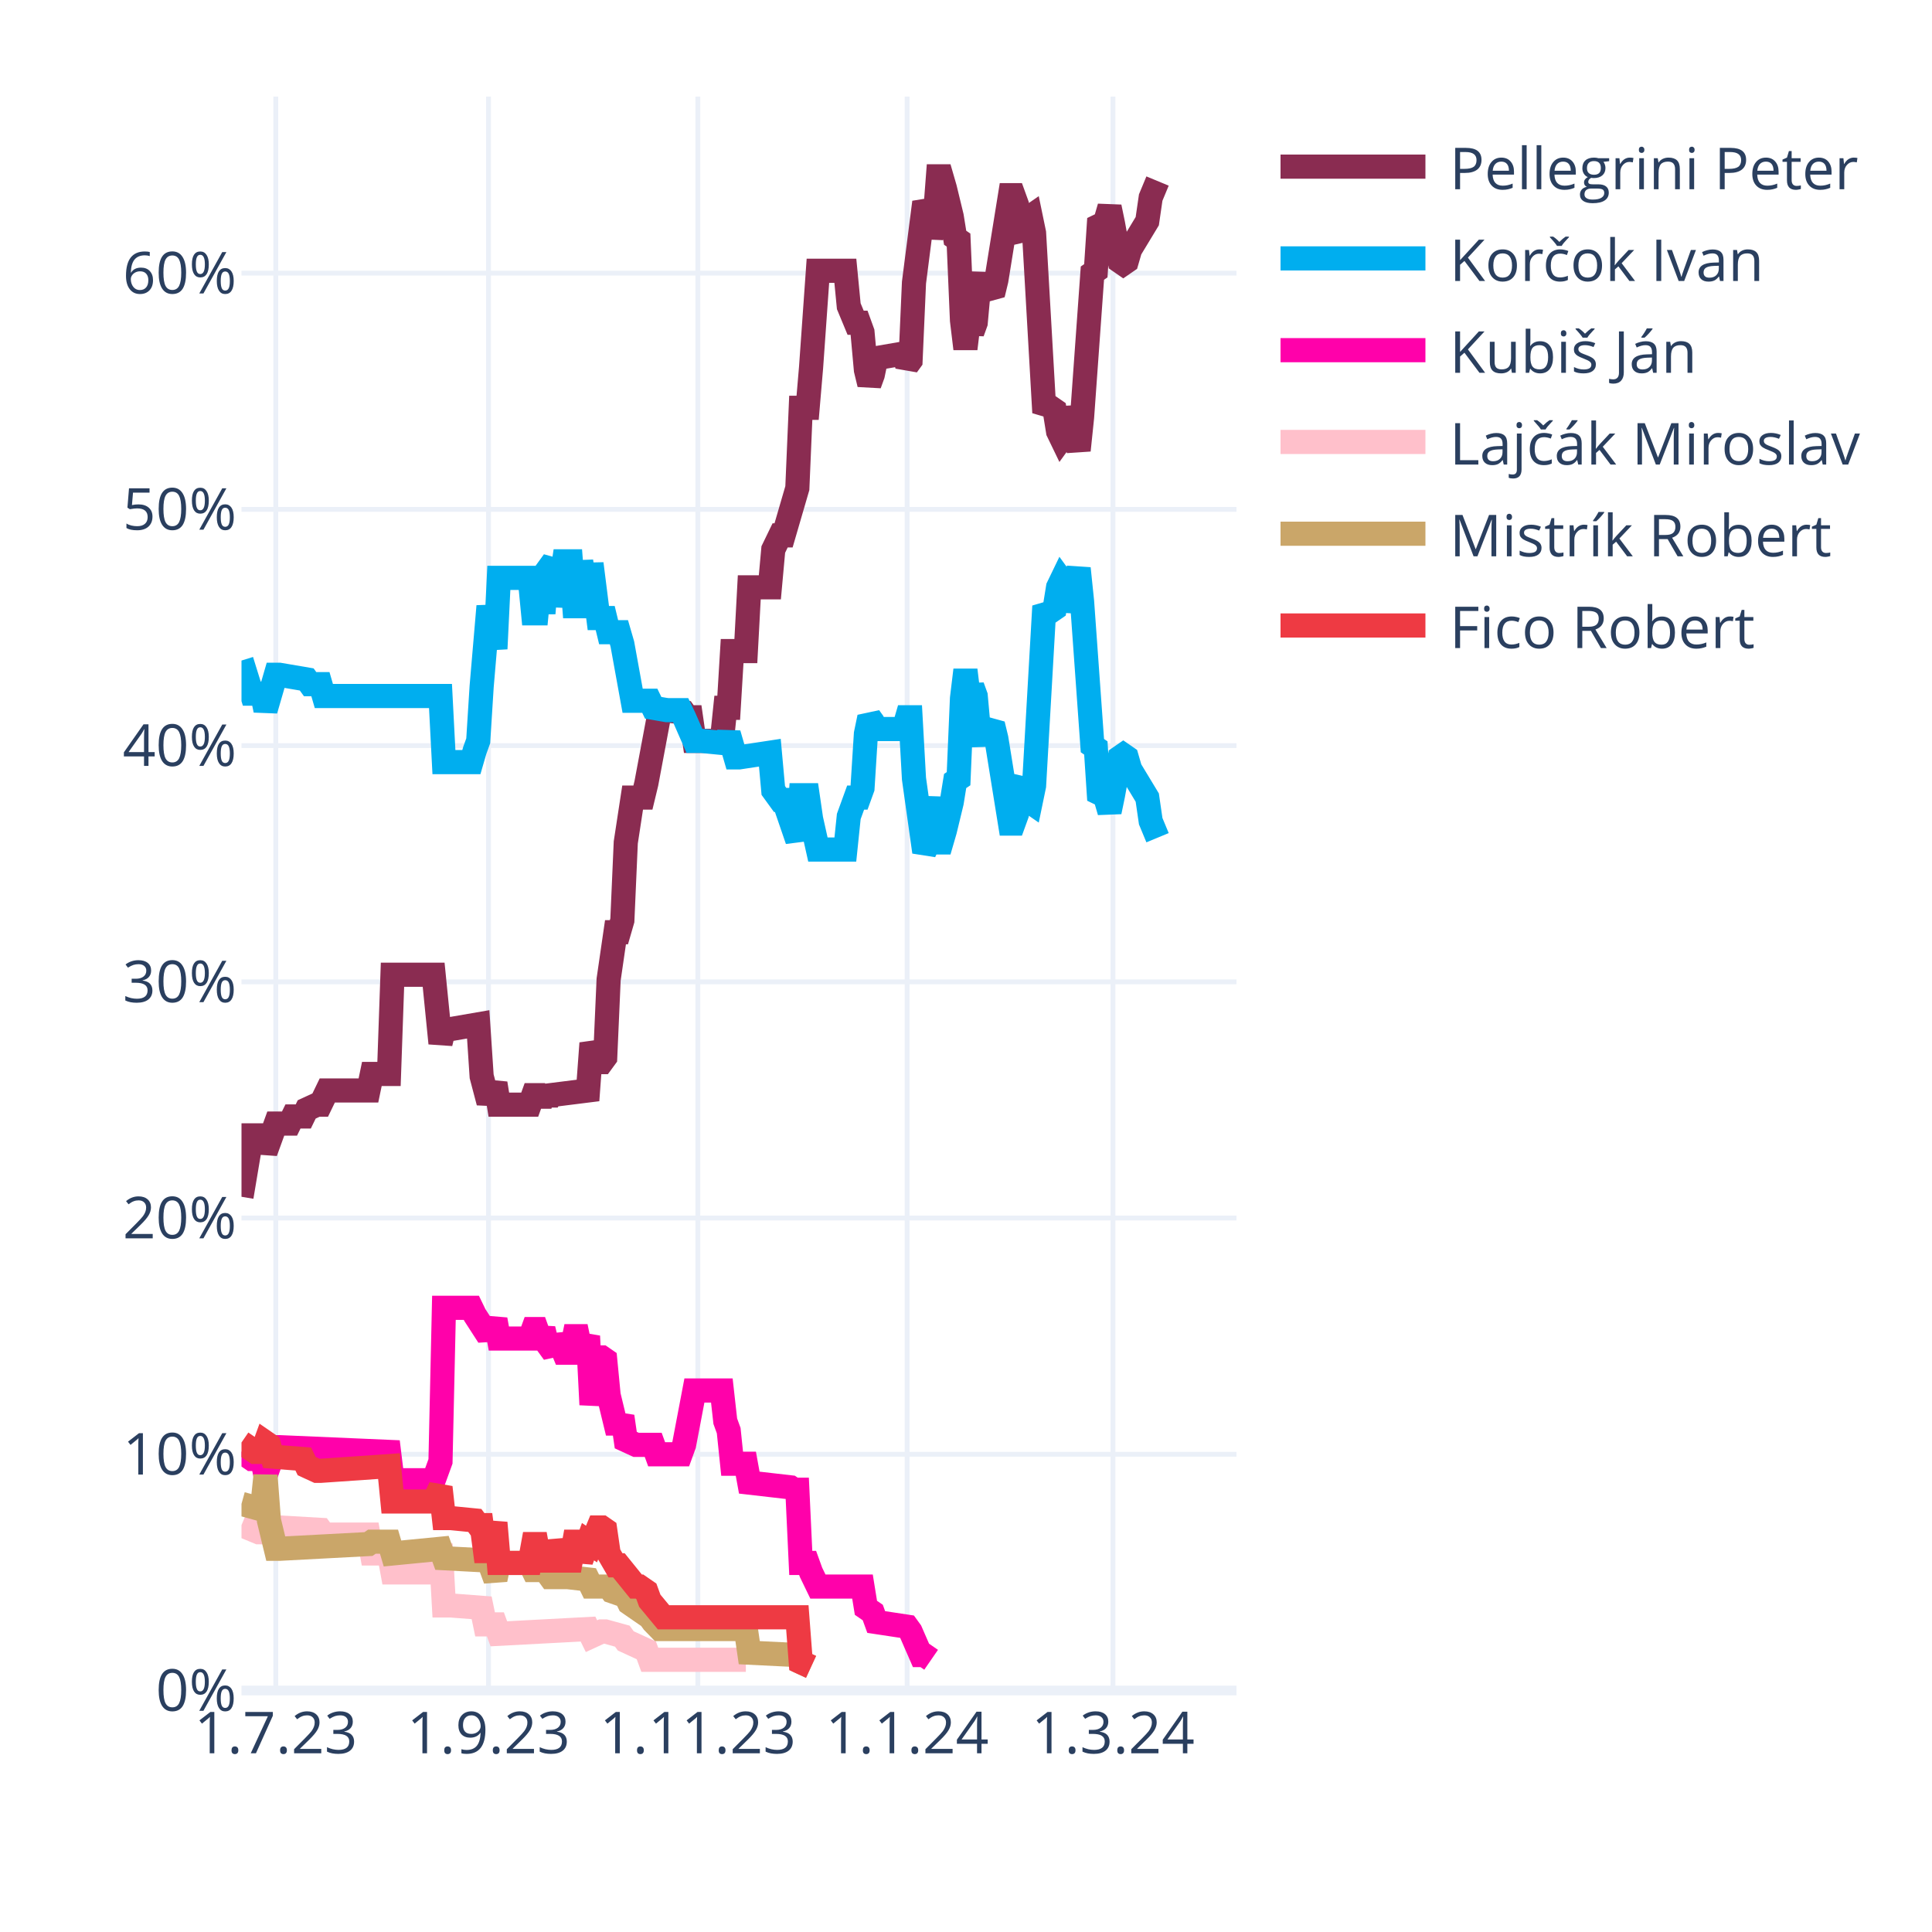
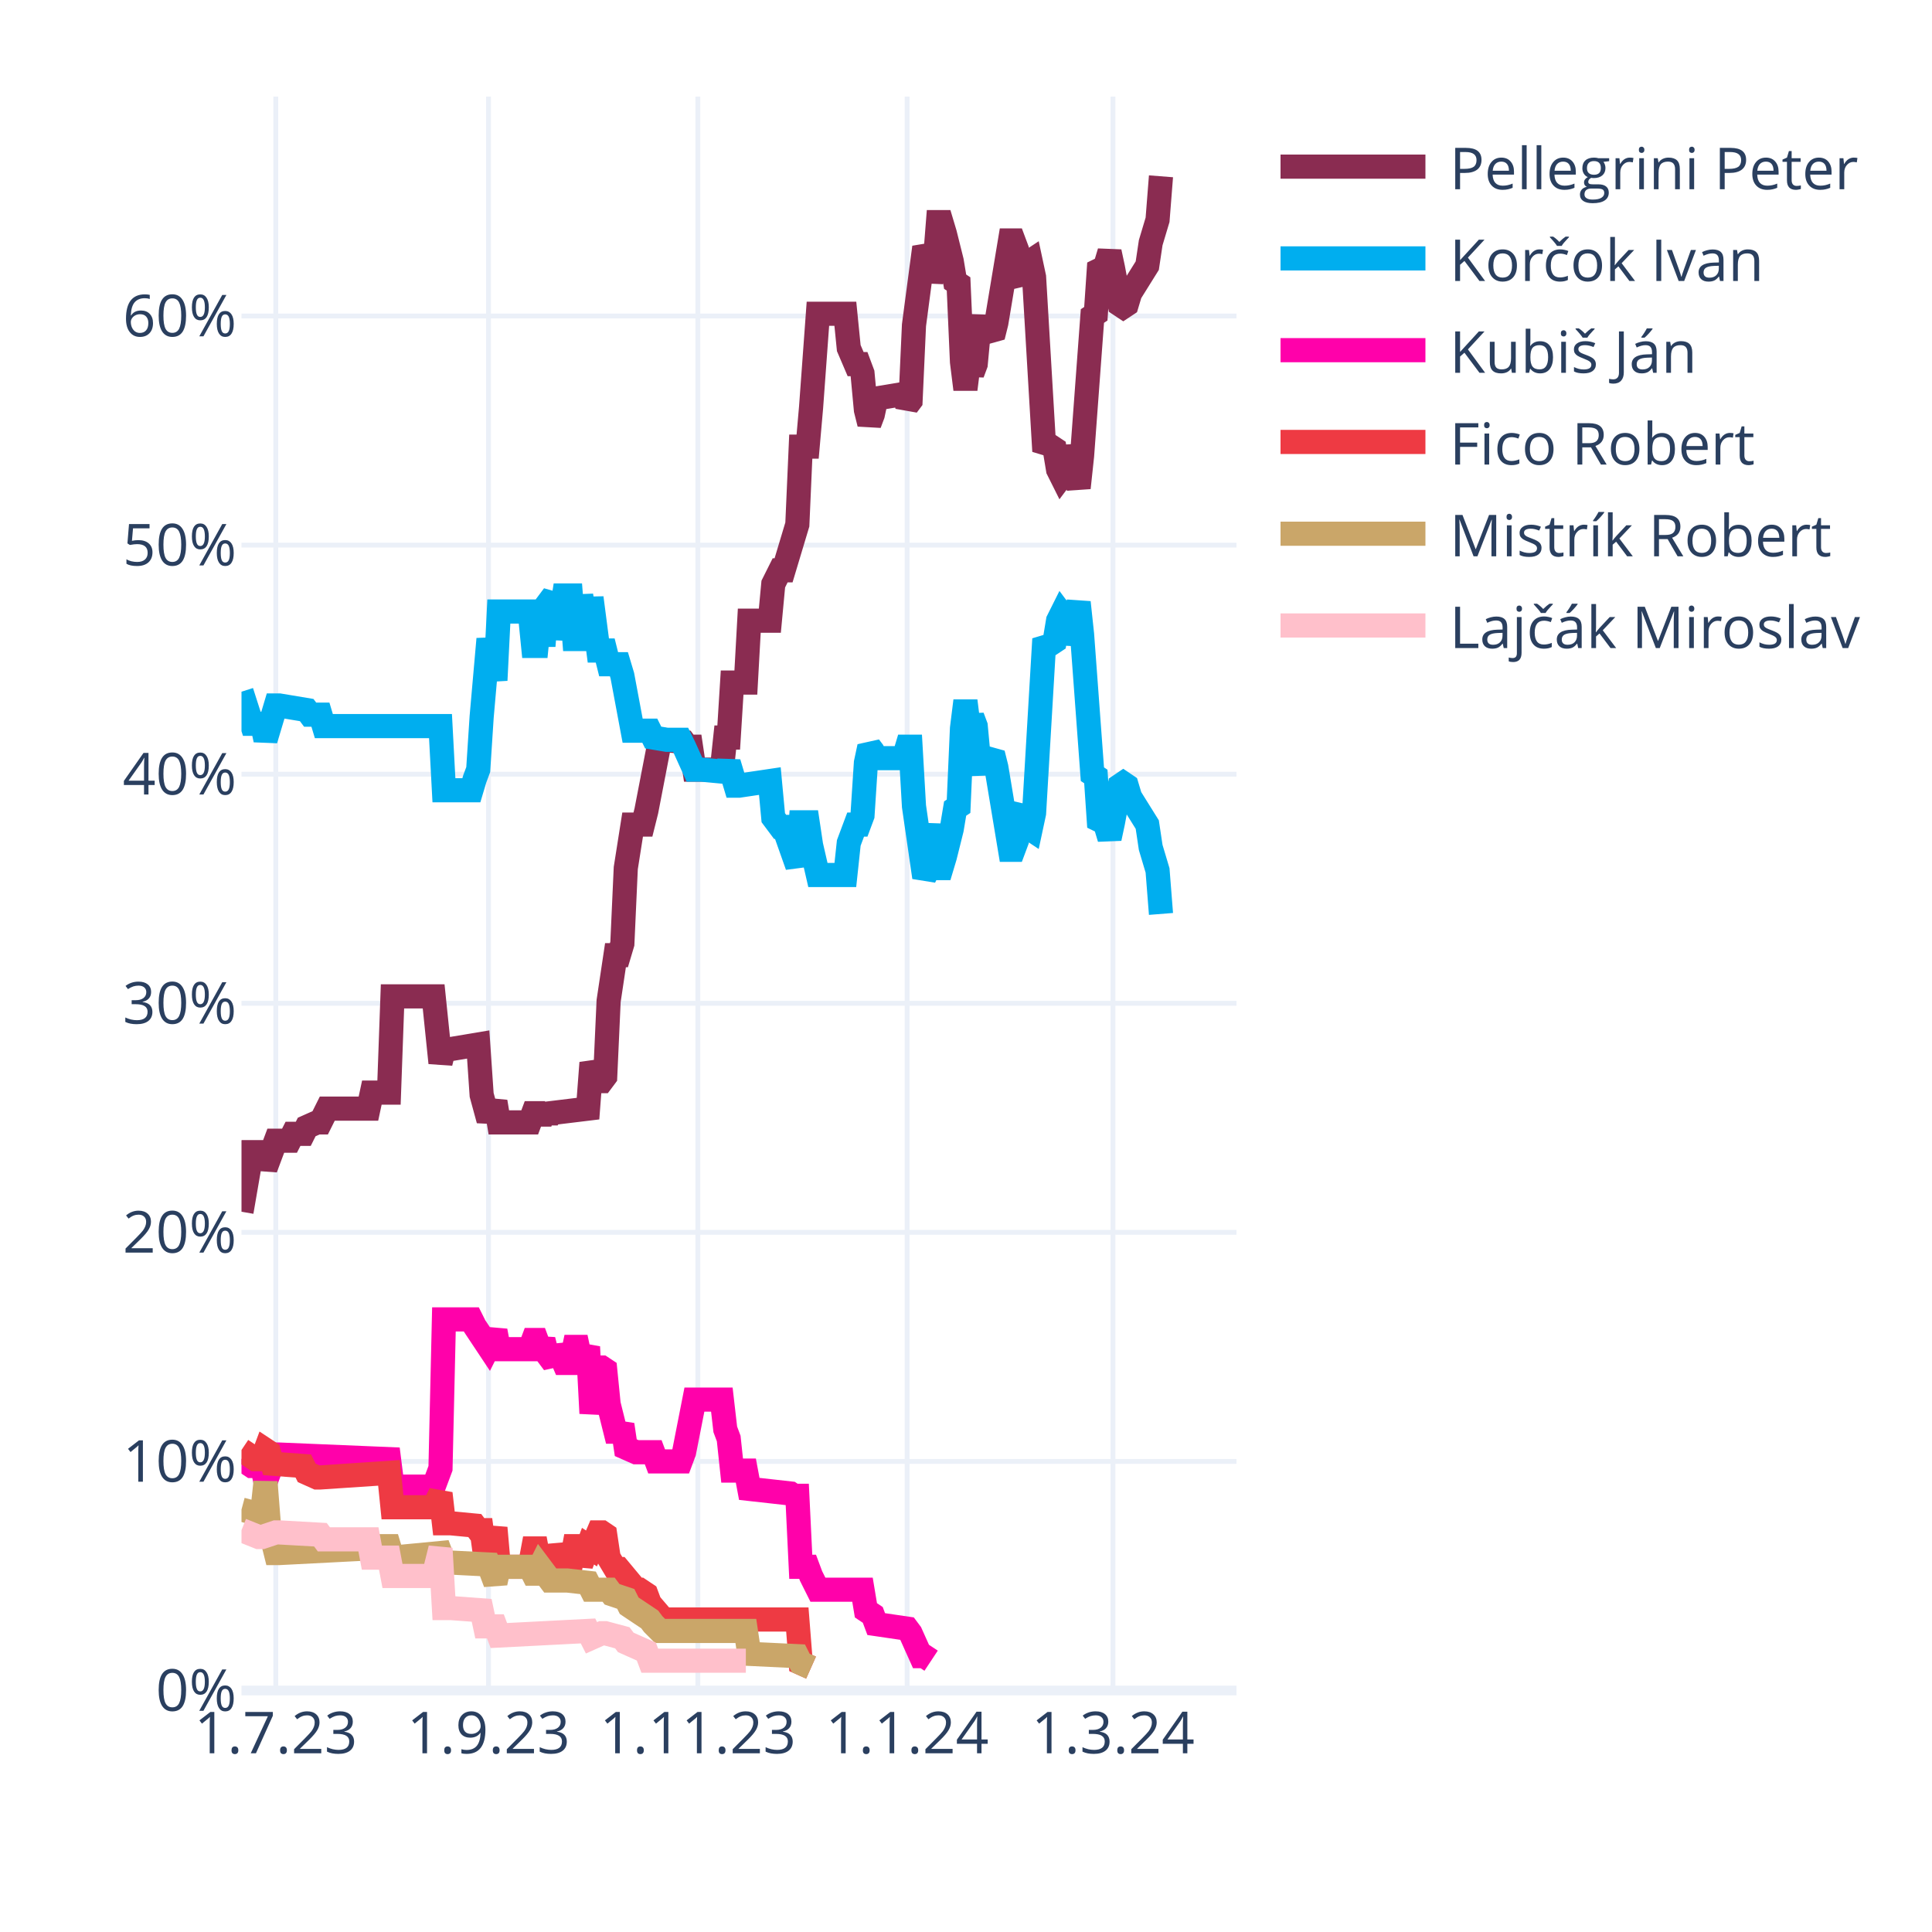
<svg xmlns="http://www.w3.org/2000/svg" class="main-svg" width="400" height="400" style="" viewBox="0 0 400 400">
  <rect x="0" y="0" width="400" height="400" style="fill: rgb(255, 255, 255); fill-opacity: 1;" />
-   <defs id="defs-6bf6c2">
+   <defs id="defs-90d862">
    <g class="clips">
-       <clipPath id="clip6bf6c2xyplot" class="plotclip">
+       <clipPath id="clip90d862xyplot" class="plotclip">
        <rect width="206" height="330" />
      </clipPath>
-       <clipPath class="axesclip" id="clip6bf6c2x">
+       <clipPath class="axesclip" id="clip90d862x">
        <rect x="50" y="0" width="206" height="400" />
      </clipPath>
-       <clipPath class="axesclip" id="clip6bf6c2y">
+       <clipPath class="axesclip" id="clip90d862y">
        <rect x="0" y="20" width="400" height="330" />
      </clipPath>
-       <clipPath class="axesclip" id="clip6bf6c2xy">
+       <clipPath class="axesclip" id="clip90d862xy">
        <rect x="50" y="20" width="206" height="330" />
      </clipPath>
    </g>
    <g class="gradients" />
    <g class="patterns" />
  </defs>
  <g class="bglayer" />
  <g class="layer-below">
    <g class="imagelayer" />
    <g class="shapelayer" />
  </g>
  <g class="cartesianlayer">
    <g class="subplot xy">
      <g class="layer-subplot">
        <g class="shapelayer" />
        <g class="imagelayer" />
      </g>
      <g class="minor-gridlayer">
        <g class="x" />
        <g class="y" />
      </g>
      <g class="gridlayer">
        <g class="x">
          <path class="xgrid crisp" transform="translate(57.1,0)" d="M0,20v330" style="stroke: rgb(235, 240, 248); stroke-opacity: 1; stroke-width: 1px;" />
          <path class="xgrid crisp" transform="translate(101.14,0)" d="M0,20v330" style="stroke: rgb(235, 240, 248); stroke-opacity: 1; stroke-width: 1px;" />
          <path class="xgrid crisp" transform="translate(144.48,0)" d="M0,20v330" style="stroke: rgb(235, 240, 248); stroke-opacity: 1; stroke-width: 1px;" />
          <path class="xgrid crisp" transform="translate(187.81,0)" d="M0,20v330" style="stroke: rgb(235, 240, 248); stroke-opacity: 1; stroke-width: 1px;" />
          <path class="xgrid crisp" transform="translate(230.43,0)" d="M0,20v330" style="stroke: rgb(235, 240, 248); stroke-opacity: 1; stroke-width: 1px;" />
        </g>
        <g class="y">
-           <path class="ygrid crisp" transform="translate(0,301.09)" d="M50,0h206" style="stroke: rgb(235, 240, 248); stroke-opacity: 1; stroke-width: 1px;" />
-           <path class="ygrid crisp" transform="translate(0,252.18)" d="M50,0h206" style="stroke: rgb(235, 240, 248); stroke-opacity: 1; stroke-width: 1px;" />
-           <path class="ygrid crisp" transform="translate(0,203.28)" d="M50,0h206" style="stroke: rgb(235, 240, 248); stroke-opacity: 1; stroke-width: 1px;" />
-           <path class="ygrid crisp" transform="translate(0,154.37)" d="M50,0h206" style="stroke: rgb(235, 240, 248); stroke-opacity: 1; stroke-width: 1px;" />
-           <path class="ygrid crisp" transform="translate(0,105.46)" d="M50,0h206" style="stroke: rgb(235, 240, 248); stroke-opacity: 1; stroke-width: 1px;" />
-           <path class="ygrid crisp" transform="translate(0,56.55)" d="M50,0h206" style="stroke: rgb(235, 240, 248); stroke-opacity: 1; stroke-width: 1px;" />
+           <path class="ygrid crisp" transform="translate(0,302.57)" d="M50,0h206" style="stroke: rgb(235, 240, 248); stroke-opacity: 1; stroke-width: 1px;" />
+           <path class="ygrid crisp" transform="translate(0,255.14)" d="M50,0h206" style="stroke: rgb(235, 240, 248); stroke-opacity: 1; stroke-width: 1px;" />
+           <path class="ygrid crisp" transform="translate(0,207.72)" d="M50,0h206" style="stroke: rgb(235, 240, 248); stroke-opacity: 1; stroke-width: 1px;" />
+           <path class="ygrid crisp" transform="translate(0,160.29)" d="M50,0h206" style="stroke: rgb(235, 240, 248); stroke-opacity: 1; stroke-width: 1px;" />
+           <path class="ygrid crisp" transform="translate(0,112.86)" d="M50,0h206" style="stroke: rgb(235, 240, 248); stroke-opacity: 1; stroke-width: 1px;" />
+           <path class="ygrid crisp" transform="translate(0,65.43)" d="M50,0h206" style="stroke: rgb(235, 240, 248); stroke-opacity: 1; stroke-width: 1px;" />
        </g>
      </g>
      <g class="zerolinelayer">
        <path class="yzl zl crisp" transform="translate(0,350)" d="M50,0h206" style="stroke: rgb(235, 240, 248); stroke-opacity: 1; stroke-width: 2px;" />
      </g>
      <path class="xlines-below" />
      <path class="ylines-below" />
      <g class="overlines-below" />
      <g class="xaxislayer-below" />
      <g class="yaxislayer-below" />
      <g class="overaxes-below" />
-       <g class="plot" transform="translate(50,20)" clip-path="url(#clip6bf6c2xyplot)">
+       <g class="plot" transform="translate(50,20)" clip-path="url(#clip90d862xyplot)">
        <g class="scatterlayer mlayer">
-           <g class="trace scatter trace40ef76" style="stroke-miterlimit: 2; opacity: 1;">
-             <g class="fills" />
-             <g class="errorbars" />
-             <g class="lines">
-               <path class="js-line" d="M0,227.78L2.13,215.07L2.84,215.07L4.26,215.07L4.97,218.49L7.1,212.62L7.81,212.62L9.94,212.62L10.66,211.15L12.79,211.15L13.5,209.69L15.63,208.71L16.34,208.71L17.76,205.77L18.47,205.77L26.28,205.77L26.99,202.35L30.54,202.35L31.26,181.81L39.78,181.81L41.2,195.99L41.91,193.06L43.33,193.06L49.01,192.08L49.72,202.84L51.14,208.22L51.86,206.26L52.57,204.31L53.28,208.71L59.67,208.71L60.38,206.75L61.09,206.75L61.8,208.71L62.51,206.75L63.22,208.22L63.93,206.75L71.74,205.77L72.46,195.99L73.88,199.9L74.59,199.9L75.3,198.93L76.01,182.79L77.43,173.01L78.14,173.01L78.85,170.56L79.56,154.42L80.98,145.13L81.69,145.13L83.11,145.13L83.82,142.19L86.66,127.03L87.37,127.03L91.63,127.52L92.34,128.5L93.06,128.5L93.77,133.39L99.45,133.39L100.16,126.54L100.87,126.54L101.58,114.8L104.42,114.8L105.13,101.6L109.39,101.6L110.1,93.77L111.52,90.84L112.23,90.84L115.08,81.06L115.79,64.43L117.21,64.43L117.92,56.12L119.34,36.06L120.05,36.06L125.02,36.06L125.73,43.4L127.15,46.82L127.86,46.82L128.57,48.78L129.28,56.6L129.99,59.54L130.7,57.58L131.41,54.16L137.1,53.18L137.81,55.63L138.52,54.65L139.23,38.51L141.36,21.88L142.07,23.35L142.78,29.22L143.49,25.79L144.2,16.5L144.91,16.5L145.62,18.95L147.04,24.81L147.75,29.22L148.46,29.71L149.17,46.33L149.88,52.2L150.59,46.33L151.3,48.78L152.01,46.82L152.72,39L153.43,37.04L154.14,39.49L155.57,40.95L156.28,38.02L159.12,20.41L159.83,20.41L160.54,22.37L161.25,28.24L161.96,29.22L162.67,25.3L163.38,24.81L164.09,28.24L166.22,65.41L166.93,64.43L167.64,64.43L168.35,64.92L169.06,69.32L169.77,70.79L170.48,69.81L171.19,64.43L173.32,73.23L174.03,66.39L176.17,36.55L176.88,36.06L177.59,25.3L178.3,25.79L179.01,25.3L179.72,22.86L180.43,26.28L181.85,34.11L182.56,34.6L183.27,34.11L183.98,31.66L187.53,25.79L188.24,20.9L189.66,17.48" style="vector-effect: none; fill: none; stroke: rgb(138, 44, 81); stroke-opacity: 1; stroke-width: 5px; opacity: 1;" />
-             </g>
-             <g class="points" />
-             <g class="text" />
-           </g>
-           <g class="trace scatter trace81dd95" style="stroke-miterlimit: 2; opacity: 1;">
-             <g class="fills" />
-             <g class="errorbars" />
-             <g class="lines">
-               <path class="js-line" d="M0,116.76L2.13,123.61L2.84,123.61L4.26,123.61L4.97,127.03L7.1,119.7L7.81,119.7L13.5,120.67L14.21,121.65L16.34,121.65L17.05,124.1L41.2,124.1L41.91,137.79L47.59,137.79L48.3,135.35L49.01,133.39L49.72,122.14L51.14,105.51L51.86,109.91L52.57,114.32L53.28,99.64L59.67,99.64L60.38,106.98L61.09,106.98L61.8,99.64L62.51,106.98L63.22,98.18L64.64,96.22L65.35,105.51L66.77,96.22L67.48,96.22L68.19,96.22L68.9,105.51L69.61,105.51L70.32,96.22L71.74,105.51L72.46,96.71L73.88,107.96L74.59,107.96L75.3,107.96L76.01,110.89L78.14,110.89L78.85,113.34L80.98,125.08L81.69,125.08L84.53,125.08L85.24,126.54L88.08,127.03L88.79,127.03L90.92,127.03L91.63,128.5L93.77,133.39L95.19,133.39L100.16,133.88L100.87,131.92L102.29,136.81L103,136.81L109.39,135.84L110.1,143.66L111.52,145.62L112.23,145.62L115.08,153.93L115.79,144.64L117.21,144.64L117.92,149.53L119.34,155.89L120.05,155.89L125.02,155.89L125.73,149.04L127.15,145.13L127.86,145.13L128.57,143.17L129.28,131.92L129.99,128.5L130.7,129.48L131.41,130.94L137.1,130.94L137.81,128.5L138.52,128.5L139.23,141.22L141.36,156.38L142.07,154.91L143.49,145.13L144.2,154.42L144.91,154.42L145.62,151.98L147.04,146.11L147.75,141.7L148.46,141.22L149.17,124.59L149.88,118.72L150.59,124.59L151.3,122.14L152.01,124.1L152.72,131.92L153.43,133.88L154.14,131.43L155.57,129.97L156.28,132.9L159.12,150.51L159.83,150.51L160.54,148.55L161.25,142.68L161.96,141.7L162.67,145.62L163.38,146.11L164.09,142.68L166.22,105.51L166.93,106.49L167.64,106.49L168.35,106L169.06,101.6L169.77,100.13L170.48,101.11L171.19,106.49L173.32,97.69L174.03,104.53L176.17,134.37L176.88,134.86L177.59,145.62L178.3,145.13L179.01,145.62L179.72,148.06L180.43,144.64L181.85,136.81L182.56,136.32L183.27,136.81L183.98,139.26L187.53,145.13L188.24,150.02L189.66,153.44" style="vector-effect: none; fill: none; stroke: rgb(0, 174, 239); stroke-opacity: 1; stroke-width: 5px; opacity: 1;" />
-             </g>
-             <g class="points" />
-             <g class="text" />
-           </g>
-           <g class="trace scatter trace2d4d98" style="stroke-miterlimit: 2; opacity: 1;">
-             <g class="fills" />
-             <g class="errorbars" />
-             <g class="lines">
-               <path class="js-line" d="M0,280.6L2.13,282.07L2.84,282.07L4.26,282.07L4.97,285.49L7.1,279.62L7.81,279.62L30.54,280.6L31.26,286.47L39.78,286.47L41.2,282.56L41.91,250.77L43.33,250.77L47.59,250.77L48.3,252.24L51.14,256.64L51.86,255.17L52.57,253.21L53.28,257.13L59.67,257.13L60.38,255.17L61.09,255.17L61.8,257.13L62.51,255.17L63.22,258.11L64.64,260.06L65.35,256.64L66.77,260.06L67.48,260.06L68.19,260.06L68.9,256.64L69.61,256.64L70.32,260.06L71.74,256.64L72.46,270.82L73.88,261.04L74.59,261.04L75.3,261.53L76.01,268.87L77.43,274.73L78.14,274.73L78.85,273.27L79.56,278.16L81.69,279.14L82.4,279.14L85.24,279.14L85.95,281.09L90.92,281.09L91.63,279.14L93.77,267.89L95.19,267.89L99.45,267.89L100.16,274.24L100.87,276.2L101.58,283.05L104.42,283.05L105.13,286.96L113.66,287.94L114.37,288.43L115.08,288.43L115.79,303.59L117.21,303.59L117.92,305.55L119.34,308.48L120.05,308.48L128.57,308.48L129.28,312.88L130.7,313.86L131.41,315.82L137.81,316.79L138.52,317.77L140.65,322.66L141.36,322.66L142.78,323.64" style="vector-effect: none; fill: none; stroke: rgb(255, 1, 170); stroke-opacity: 1; stroke-width: 5px; opacity: 1;" />
-             </g>
-             <g class="points" />
-             <g class="text" />
-           </g>
-           <g class="trace scatter trace817e0a" style="stroke-miterlimit: 2; opacity: 1;">
-             <g class="fills" />
-             <g class="errorbars" />
-             <g class="lines">
-               <path class="js-line" d="M0,295.76L3.55,297.23L4.26,297.23L7.1,296.25L7.81,296.25L16.34,296.74L17.05,297.72L26.28,297.72L26.99,301.63L30.54,301.63L31.26,305.55L39.78,305.55L41.2,299.68L41.91,312.39L43.33,312.39L49.72,312.88L50.43,316.31L52.57,316.31L53.28,318.26L71.74,317.28L72.46,318.75L74.59,317.77L75.3,317.77L78.85,318.75L79.56,319.73L83.82,321.69L84.53,323.64L104.42,323.64" style="vector-effect: none; fill: none; stroke: rgb(255, 192, 203); stroke-opacity: 1; stroke-width: 5px; opacity: 1;" />
-             </g>
-             <g class="points" />
-             <g class="text" />
-           </g>
-           <g class="trace scatter trace49137d" style="stroke-miterlimit: 2; opacity: 1;">
-             <g class="fills" />
-             <g class="errorbars" />
-             <g class="lines">
-               <path class="js-line" d="M0,291.36L3.55,292.34L4.26,292.34L4.97,285.49L5.68,294.79L7.1,300.66L7.81,300.66L26.28,299.68L26.99,299.19L30.54,299.19L31.26,301.63L41.2,300.66L41.91,302.61L51.14,303.1L51.86,305.06L52.57,307.01L53.28,303.59L59.67,303.59L60.38,305.06L61.09,305.06L61.8,303.59L63.93,306.52L64.64,306.52L66.77,306.52L67.48,306.52L71.74,307.01L72.46,308.48L76.01,308.48L76.72,309.46L79.56,310.44L80.27,311.9L84.53,314.84L85.24,315.82L86.66,317.28L87.37,317.28L104.42,317.28L105.13,322.17L115.08,322.66L115.79,324.13L117.92,325.11" style="vector-effect: none; fill: none; stroke: rgb(202, 166, 105); stroke-opacity: 1; stroke-width: 5px; opacity: 1;" />
-             </g>
-             <g class="points" />
-             <g class="text" />
-           </g>
-           <g class="trace scatter tracec6a7be" style="stroke-miterlimit: 2; opacity: 1;">
-             <g class="fills" />
-             <g class="errorbars" />
-             <g class="lines">
-               <path class="js-line" d="M0,278.65L2.84,280.6L3.55,280.6L4.26,280.6L4.97,278.65L5.68,279.14L6.39,281.58L12.79,282.07L13.5,283.54L15.63,284.52L16.34,284.52L30.54,283.54L31.26,290.87L39.78,290.87L41.2,287.94L41.91,294.3L43.33,294.3L48.3,294.79L49.01,295.76L49.72,295.76L50.43,301.14L51.14,301.14L51.86,298.21L52.57,295.28L53.28,303.59L59.67,303.59L60.38,299.68L61.09,299.68L61.8,303.59L62.51,299.68L63.22,303.1L64.64,303.1L65.35,299.19L66.77,303.1L67.48,303.1L68.19,303.1L68.9,299.19L69.61,299.19L70.32,303.1L71.74,299.19L72.46,299.68L73.88,296.25L74.59,296.25L75.3,296.74L76.01,301.63L77.43,304.08L78.14,304.08L81.69,308.48L82.4,308.48L83.82,309.46L84.53,311.41L87.37,314.84L88.08,314.84L115.08,314.84L115.79,324.13L117.92,325.11" style="vector-effect: none; fill: none; stroke: rgb(238, 58, 67); stroke-opacity: 1; stroke-width: 5px; opacity: 1;" />
+           <g class="trace scatter trace85b790" style="stroke-miterlimit: 2; opacity: 1;">
+             <g class="fills" />
+             <g class="errorbars" />
+             <g class="lines">
+               <path class="js-line" d="M0,230.88L2.13,218.54L2.84,218.54L4.26,218.54L4.97,221.86L7.1,216.17L7.81,216.17L9.94,216.17L10.66,214.75L12.79,214.75L13.5,213.33L15.63,212.38L16.34,212.38L17.76,209.53L18.47,209.53L26.28,209.53L26.99,206.21L30.54,206.21L31.26,186.29L39.78,186.29L41.2,200.05L41.91,197.2L43.33,197.2L49.01,196.25L49.72,206.69L51.14,211.9L51.86,210.01L52.57,208.11L53.28,212.38L59.67,212.38L60.38,210.48L61.09,210.48L61.8,212.38L62.51,210.48L63.22,211.9L63.93,210.48L71.74,209.53L72.46,200.05L73.88,203.84L74.59,203.84L75.3,202.89L76.01,187.24L77.43,177.76L78.14,177.76L78.85,175.38L79.56,159.73L80.98,150.72L81.69,150.72L83.11,150.72L83.82,147.88L86.66,133.17L87.37,133.17L91.63,133.65L92.34,134.6L93.06,134.6L93.77,139.34L99.45,139.34L100.16,132.7L100.87,132.7L101.58,121.32L104.42,121.32L105.13,108.51L109.39,108.51L110.1,100.92L111.52,98.08L112.23,98.08L115.08,88.59L115.79,72.47L117.21,72.47L117.92,64.4L119.34,44.96L120.05,44.96L125.02,44.96L125.73,52.07L127.15,55.39L127.86,55.39L128.57,57.29L129.28,64.88L129.99,67.72L130.7,65.83L131.41,62.51L137.1,61.56L137.81,63.93L138.52,62.98L139.23,47.33L141.36,31.2L142.07,32.63L142.78,38.32L143.49,35L144.2,25.99L144.91,25.99L145.62,28.36L147.04,34.05L147.75,38.32L148.46,38.79L149.17,54.92L149.88,60.61L150.59,54.92L151.3,57.29L152.01,55.39L152.72,47.8L153.43,45.91L154.14,48.28L155.57,49.7L156.28,46.85L159.12,29.78L159.83,29.78L160.54,31.68L161.25,37.37L161.96,38.32L162.67,34.52L163.38,34.05L164.09,37.37L166.22,73.41L166.93,72.47L167.64,72.47L168.35,72.94L169.06,77.21L169.77,78.63L170.48,77.68L171.19,72.47L173.32,81L174.03,74.36L176.17,45.43L176.88,44.96L177.59,34.52L178.3,35L179.01,34.52L179.72,32.15L180.43,35.47L181.85,43.06L182.56,43.53L183.27,43.06L183.98,40.69L187.53,35L188.24,30.25L189.66,25.51L190.37,16.5" style="vector-effect: none; fill: none; stroke: rgb(138, 44, 81); stroke-opacity: 1; stroke-width: 5px; opacity: 1;" />
+             </g>
+             <g class="points" />
+             <g class="text" />
+           </g>
+           <g class="trace scatter trace410dc7" style="stroke-miterlimit: 2; opacity: 1;">
+             <g class="fills" />
+             <g class="errorbars" />
+             <g class="lines">
+               <path class="js-line" d="M0,123.21L2.13,129.85L2.84,129.85L4.26,129.85L4.97,133.17L7.1,126.06L7.81,126.06L13.5,127.01L14.21,127.96L16.34,127.96L17.05,130.33L41.2,130.33L41.91,143.61L47.59,143.61L48.3,141.24L49.01,139.34L49.72,128.43L51.14,112.3L51.86,116.57L52.57,120.84L53.28,106.61L59.67,106.61L60.38,113.73L61.09,113.73L61.8,106.61L62.51,113.73L63.22,105.19L64.64,103.29L65.35,112.3L66.77,103.29L67.48,103.29L68.19,103.29L68.9,112.3L69.61,112.3L70.32,103.29L71.74,112.3L72.46,103.77L73.88,114.68L74.59,114.68L75.3,114.68L76.01,117.52L78.14,117.52L78.85,119.89L80.98,131.28L81.69,131.28L84.53,131.28L85.24,132.7L88.08,133.17L88.79,133.17L90.92,133.17L91.63,134.6L93.77,139.34L95.19,139.34L100.16,139.81L100.87,137.92L102.29,142.66L103,142.66L109.39,141.71L110.1,149.3L111.52,151.2L112.23,151.2L115.08,159.26L115.79,150.25L117.21,150.25L117.92,154.99L119.34,161.16L120.05,161.16L125.02,161.16L125.73,154.52L127.15,150.72L127.86,150.72L128.57,148.82L129.28,137.92L129.99,134.6L130.7,135.54L131.41,136.97L137.1,136.97L137.81,134.6L138.52,134.6L139.23,146.93L141.36,161.63L142.07,160.21L143.49,150.72L144.2,159.73L144.91,159.73L145.62,157.36L147.04,151.67L147.75,147.4L148.46,146.93L149.17,130.8L149.88,125.11L150.59,130.8L151.3,128.43L152.01,130.33L152.72,137.92L153.43,139.81L154.14,137.44L155.57,136.02L156.28,138.86L159.12,155.94L159.83,155.94L160.54,154.04L161.25,148.35L161.96,147.4L162.67,151.2L163.38,151.67L164.09,148.35L166.22,112.3L166.93,113.25L167.64,113.25L168.35,112.78L169.06,108.51L169.77,107.09L170.48,108.04L171.19,113.25L173.32,104.72L174.03,111.36L176.17,140.29L176.88,140.76L177.59,151.2L178.3,150.72L179.01,151.2L179.72,153.57L180.43,150.25L181.85,142.66L182.56,142.18L183.27,142.66L183.98,145.03L187.53,150.72L188.24,155.46L189.66,160.21L190.37,169.22" style="vector-effect: none; fill: none; stroke: rgb(0, 174, 239); stroke-opacity: 1; stroke-width: 5px; opacity: 1;" />
+             </g>
+             <g class="points" />
+             <g class="text" />
+           </g>
+           <g class="trace scatter traceab9134" style="stroke-miterlimit: 2; opacity: 1;">
+             <g class="fills" />
+             <g class="errorbars" />
+             <g class="lines">
+               <path class="js-line" d="M0,282.1L2.13,283.52L2.84,283.52L4.26,283.52L4.97,286.84L7.1,281.15L7.81,281.15L30.54,282.1L31.26,287.79L39.78,287.79L41.2,283.99L41.91,253.17L43.33,253.17L47.59,253.17L48.3,254.59L51.14,258.86L51.86,257.43L52.57,255.54L53.28,259.33L59.67,259.33L60.38,257.43L61.09,257.43L61.8,259.33L62.51,257.43L63.22,260.28L64.64,262.18L65.35,258.86L66.77,262.18L67.48,262.18L68.19,262.18L68.9,258.86L69.61,258.86L70.32,262.18L71.74,258.86L72.46,272.61L73.88,263.13L74.59,263.13L75.3,263.6L76.01,270.71L77.43,276.41L78.14,276.41L78.85,274.98L79.56,279.73L81.69,280.67L82.4,280.67L85.24,280.67L85.95,282.57L90.92,282.57L91.63,280.67L93.77,269.77L95.19,269.77L99.45,269.77L100.16,275.93L100.87,277.83L101.58,284.47L104.42,284.47L105.13,288.26L113.66,289.21L114.37,289.69L115.08,289.69L115.79,304.39L117.21,304.39L117.92,306.29L119.34,309.13L120.05,309.13L128.57,309.13L129.28,313.4L130.7,314.35L131.41,316.25L137.81,317.19L138.52,318.14L140.65,322.89L141.36,322.89L142.78,323.83" style="vector-effect: none; fill: none; stroke: rgb(255, 1, 170); stroke-opacity: 1; stroke-width: 5px; opacity: 1;" />
+             </g>
+             <g class="points" />
+             <g class="text" />
+           </g>
+           <g class="trace scatter tracee07301" style="stroke-miterlimit: 2; opacity: 1;">
+             <g class="fills" />
+             <g class="errorbars" />
+             <g class="lines">
+               <path class="js-line" d="M0,280.2L2.84,282.1L3.55,282.1L4.26,282.1L4.97,280.2L5.68,280.67L6.39,283.05L12.79,283.52L13.5,284.94L15.63,285.89L16.34,285.89L30.54,284.94L31.26,292.06L39.78,292.06L41.2,289.21L41.91,295.38L43.33,295.38L48.3,295.85L49.01,296.8L49.72,296.8L50.43,302.02L51.14,302.02L51.86,299.17L52.57,296.33L53.28,304.39L59.67,304.39L60.38,300.59L61.09,300.59L61.8,304.39L62.51,300.59L63.22,303.91L64.64,303.91L65.35,300.12L66.77,303.91L67.48,303.91L68.19,303.91L68.9,300.12L69.61,300.12L70.32,303.91L71.74,300.12L72.46,300.59L73.88,297.27L74.59,297.27L75.3,297.75L76.01,302.49L77.43,304.86L78.14,304.86L81.69,309.13L82.4,309.13L83.82,310.08L84.53,311.98L87.37,315.3L88.08,315.3L115.08,315.3L115.79,324.31L117.92,325.26" style="vector-effect: none; fill: none; stroke: rgb(238, 58, 67); stroke-opacity: 1; stroke-width: 5px; opacity: 1;" />
+             </g>
+             <g class="points" />
+             <g class="text" />
+           </g>
+           <g class="trace scatter trace8f17c9" style="stroke-miterlimit: 2; opacity: 1;">
+             <g class="fills" />
+             <g class="errorbars" />
+             <g class="lines">
+               <path class="js-line" d="M0,292.53L3.55,293.48L4.26,293.48L4.97,286.84L5.68,295.85L7.1,301.54L7.81,301.54L26.28,300.59L26.99,300.12L30.54,300.12L31.26,302.49L41.2,301.54L41.91,303.44L51.14,303.91L51.86,305.81L52.57,307.71L53.28,304.39L59.67,304.39L60.38,305.81L61.09,305.81L61.8,304.39L63.93,307.23L64.64,307.23L66.77,307.23L67.48,307.23L71.74,307.71L72.46,309.13L76.01,309.13L76.72,310.08L79.56,311.03L80.27,312.45L84.53,315.3L85.24,316.25L86.66,317.67L87.37,317.67L104.42,317.67L105.13,322.41L115.08,322.89L115.79,324.31L117.92,325.26" style="vector-effect: none; fill: none; stroke: rgb(202, 166, 105); stroke-opacity: 1; stroke-width: 5px; opacity: 1;" />
+             </g>
+             <g class="points" />
+             <g class="text" />
+           </g>
+           <g class="trace scatter trace9864dc" style="stroke-miterlimit: 2; opacity: 1;">
+             <g class="fills" />
+             <g class="errorbars" />
+             <g class="lines">
+               <path class="js-line" d="M0,296.8L3.55,298.22L4.26,298.22L7.1,297.27L7.81,297.27L16.34,297.75L17.05,298.7L26.28,298.7L26.99,302.49L30.54,302.49L31.26,306.29L39.78,306.29L41.2,300.59L41.91,312.93L43.33,312.93L49.72,313.4L50.43,316.72L52.57,316.72L53.28,318.62L71.74,317.67L72.46,319.09L74.59,318.14L75.3,318.14L78.85,319.09L79.56,320.04L83.82,321.94L84.53,323.83L104.42,323.83" style="vector-effect: none; fill: none; stroke: rgb(255, 192, 203); stroke-opacity: 1; stroke-width: 5px; opacity: 1;" />
            </g>
            <g class="points" />
            <g class="text" />
          </g>
        </g>
      </g>
      <g class="overplot" />
      <path class="xlines-above crisp" d="M0,0" style="fill: none;" />
      <path class="ylines-above crisp" d="M0,0" style="fill: none;" />
      <g class="overlines-above" />
      <g class="xaxislayer-above">
        <g class="xtick">
          <text text-anchor="middle" x="0" y="363" transform="translate(57.1,0)" style="font-family: 'Open Sans', verdana, arial, sans-serif; font-size: 12px; fill: rgb(42, 63, 95); fill-opacity: 1; white-space: pre; opacity: 1;">1.7.23</text>
        </g>
        <g class="xtick">
          <text text-anchor="middle" x="0" y="363" style="font-family: 'Open Sans', verdana, arial, sans-serif; font-size: 12px; fill: rgb(42, 63, 95); fill-opacity: 1; white-space: pre; opacity: 1;" transform="translate(101.14,0)">1.9.23</text>
        </g>
        <g class="xtick">
          <text text-anchor="middle" x="0" y="363" style="font-family: 'Open Sans', verdana, arial, sans-serif; font-size: 12px; fill: rgb(42, 63, 95); fill-opacity: 1; white-space: pre; opacity: 1;" transform="translate(144.48,0)">1.11.23</text>
        </g>
        <g class="xtick">
          <text text-anchor="middle" x="0" y="363" style="font-family: 'Open Sans', verdana, arial, sans-serif; font-size: 12px; fill: rgb(42, 63, 95); fill-opacity: 1; white-space: pre; opacity: 1;" transform="translate(187.81,0)">1.1.24</text>
        </g>
        <g class="xtick">
          <text text-anchor="middle" x="0" y="363" style="font-family: 'Open Sans', verdana, arial, sans-serif; font-size: 12px; fill: rgb(42, 63, 95); fill-opacity: 1; white-space: pre; opacity: 1;" transform="translate(230.43,0)">1.3.24</text>
        </g>
      </g>
      <g class="yaxislayer-above">
        <g class="ytick">
          <text text-anchor="end" x="49" y="4.2" transform="translate(0,350)" style="font-family: 'Open Sans', verdana, arial, sans-serif; font-size: 12px; fill: rgb(42, 63, 95); fill-opacity: 1; white-space: pre; opacity: 1;">0%</text>
        </g>
        <g class="ytick">
-           <text text-anchor="end" x="49" y="4.2" style="font-family: 'Open Sans', verdana, arial, sans-serif; font-size: 12px; fill: rgb(42, 63, 95); fill-opacity: 1; white-space: pre; opacity: 1;" transform="translate(0,301.09)">10%</text>
-         </g>
-         <g class="ytick">
-           <text text-anchor="end" x="49" y="4.2" style="font-family: 'Open Sans', verdana, arial, sans-serif; font-size: 12px; fill: rgb(42, 63, 95); fill-opacity: 1; white-space: pre; opacity: 1;" transform="translate(0,252.18)">20%</text>
-         </g>
-         <g class="ytick">
-           <text text-anchor="end" x="49" y="4.2" style="font-family: 'Open Sans', verdana, arial, sans-serif; font-size: 12px; fill: rgb(42, 63, 95); fill-opacity: 1; white-space: pre; opacity: 1;" transform="translate(0,203.28)">30%</text>
-         </g>
-         <g class="ytick">
-           <text text-anchor="end" x="49" y="4.2" style="font-family: 'Open Sans', verdana, arial, sans-serif; font-size: 12px; fill: rgb(42, 63, 95); fill-opacity: 1; white-space: pre; opacity: 1;" transform="translate(0,154.37)">40%</text>
-         </g>
-         <g class="ytick">
-           <text text-anchor="end" x="49" y="4.2" style="font-family: 'Open Sans', verdana, arial, sans-serif; font-size: 12px; fill: rgb(42, 63, 95); fill-opacity: 1; white-space: pre; opacity: 1;" transform="translate(0,105.46)">50%</text>
-         </g>
-         <g class="ytick">
-           <text text-anchor="end" x="49" y="4.2" style="font-family: 'Open Sans', verdana, arial, sans-serif; font-size: 12px; fill: rgb(42, 63, 95); fill-opacity: 1; white-space: pre; opacity: 1;" transform="translate(0,56.55)">60%</text>
+           <text text-anchor="end" x="49" y="4.2" style="font-family: 'Open Sans', verdana, arial, sans-serif; font-size: 12px; fill: rgb(42, 63, 95); fill-opacity: 1; white-space: pre; opacity: 1;" transform="translate(0,302.57)">10%</text>
+         </g>
+         <g class="ytick">
+           <text text-anchor="end" x="49" y="4.2" style="font-family: 'Open Sans', verdana, arial, sans-serif; font-size: 12px; fill: rgb(42, 63, 95); fill-opacity: 1; white-space: pre; opacity: 1;" transform="translate(0,255.14)">20%</text>
+         </g>
+         <g class="ytick">
+           <text text-anchor="end" x="49" y="4.2" style="font-family: 'Open Sans', verdana, arial, sans-serif; font-size: 12px; fill: rgb(42, 63, 95); fill-opacity: 1; white-space: pre; opacity: 1;" transform="translate(0,207.72)">30%</text>
+         </g>
+         <g class="ytick">
+           <text text-anchor="end" x="49" y="4.2" style="font-family: 'Open Sans', verdana, arial, sans-serif; font-size: 12px; fill: rgb(42, 63, 95); fill-opacity: 1; white-space: pre; opacity: 1;" transform="translate(0,160.29)">40%</text>
+         </g>
+         <g class="ytick">
+           <text text-anchor="end" x="49" y="4.2" style="font-family: 'Open Sans', verdana, arial, sans-serif; font-size: 12px; fill: rgb(42, 63, 95); fill-opacity: 1; white-space: pre; opacity: 1;" transform="translate(0,112.86)">50%</text>
+         </g>
+         <g class="ytick">
+           <text text-anchor="end" x="49" y="4.2" style="font-family: 'Open Sans', verdana, arial, sans-serif; font-size: 12px; fill: rgb(42, 63, 95); fill-opacity: 1; white-space: pre; opacity: 1;" transform="translate(0,65.43)">60%</text>
        </g>
      </g>
      <g class="overaxes-above" />
    </g>
  </g>
  <g class="polarlayer" />
  <g class="smithlayer" />
  <g class="ternarylayer" />
  <g class="geolayer" />
  <g class="funnelarealayer" />
  <g class="pielayer" />
  <g class="iciclelayer" />
  <g class="treemaplayer" />
  <g class="sunburstlayer" />
  <g class="glimages" />
-   <defs id="topdefs-6bf6c2">
+   <defs id="topdefs-90d862">
    <g class="clips" />
-     <clipPath id="legend6bf6c2">
+     <clipPath id="legend90d862">
      <rect width="128" height="124" x="0" y="0" />
    </clipPath>
  </defs>
  <g class="layer-above">
    <g class="imagelayer" />
    <g class="shapelayer" />
  </g>
  <g class="infolayer">
    <g class="legend" pointer-events="all" transform="translate(260.12,20)">
      <rect class="bg" shape-rendering="crispEdges" width="128" height="124" x="0" y="0" style="stroke: rgb(68, 68, 68); stroke-opacity: 1; fill: rgb(255, 255, 255); fill-opacity: 1; stroke-width: 0px;" />
-       <g class="scrollbox" transform="" clip-path="url(#legend6bf6c2)">
+       <g class="scrollbox" transform="" clip-path="url(#legend90d862)">
        <g class="groups">
          <g class="traces" transform="translate(0,14.5)" style="opacity: 1;">
            <text class="legendtext" text-anchor="start" x="40" y="4.68" style="font-family: 'Open Sans', verdana, arial, sans-serif; font-size: 12px; fill: rgb(42, 63, 95); fill-opacity: 1; white-space: pre;">Pellegrini Peter</text>
            <g class="layers" style="opacity: 1;">
              <g class="legendfill" />
              <g class="legendlines">
                <path class="js-line" d="M5,0h30" style="fill: none; stroke: rgb(138, 44, 81); stroke-opacity: 1; stroke-width: 5px;" />
              </g>
              <g class="legendsymbols">
                <g class="legendpoints" />
              </g>
            </g>
            <rect class="legendtoggle" x="0" y="-9.5" width="122.703" height="19" style="fill: rgb(0, 0, 0); fill-opacity: 0;" />
          </g>
          <g class="traces" transform="translate(0,33.5)" style="opacity: 1;">
            <text class="legendtext" text-anchor="start" x="40" y="4.68" style="font-family: 'Open Sans', verdana, arial, sans-serif; font-size: 12px; fill: rgb(42, 63, 95); fill-opacity: 1; white-space: pre;">Korčok Ivan</text>
            <g class="layers" style="opacity: 1;">
              <g class="legendfill" />
              <g class="legendlines">
                <path class="js-line" d="M5,0h30" style="fill: none; stroke: rgb(0, 174, 239); stroke-opacity: 1; stroke-width: 5px;" />
              </g>
              <g class="legendsymbols">
                <g class="legendpoints" />
              </g>
            </g>
            <rect class="legendtoggle" x="0" y="-9.5" width="122.703" height="19" style="fill: rgb(0, 0, 0); fill-opacity: 0;" />
          </g>
          <g class="traces" transform="translate(0,52.5)" style="opacity: 1;">
            <text class="legendtext" text-anchor="start" x="40" y="4.68" style="font-family: 'Open Sans', verdana, arial, sans-serif; font-size: 12px; fill: rgb(42, 63, 95); fill-opacity: 1; white-space: pre;">Kubiš Ján</text>
            <g class="layers" style="opacity: 1;">
              <g class="legendfill" />
              <g class="legendlines">
                <path class="js-line" d="M5,0h30" style="fill: none; stroke: rgb(255, 1, 170); stroke-opacity: 1; stroke-width: 5px;" />
              </g>
              <g class="legendsymbols">
                <g class="legendpoints" />
              </g>
            </g>
            <rect class="legendtoggle" x="0" y="-9.5" width="122.703" height="19" style="fill: rgb(0, 0, 0); fill-opacity: 0;" />
          </g>
          <g class="traces" transform="translate(0,71.5)" style="opacity: 1;">
-             <text class="legendtext" text-anchor="start" x="40" y="4.68" style="font-family: 'Open Sans', verdana, arial, sans-serif; font-size: 12px; fill: rgb(42, 63, 95); fill-opacity: 1; white-space: pre;">Lajčák Miroslav</text>
-             <g class="layers" style="opacity: 1;">
-               <g class="legendfill" />
-               <g class="legendlines">
-                 <path class="js-line" d="M5,0h30" style="fill: none; stroke: rgb(255, 192, 203); stroke-opacity: 1; stroke-width: 5px;" />
+             <text class="legendtext" text-anchor="start" x="40" y="4.68" style="font-family: 'Open Sans', verdana, arial, sans-serif; font-size: 12px; fill: rgb(42, 63, 95); fill-opacity: 1; white-space: pre;">Fico Robert</text>
+             <g class="layers" style="opacity: 1;">
+               <g class="legendfill" />
+               <g class="legendlines">
+                 <path class="js-line" d="M5,0h30" style="fill: none; stroke: rgb(238, 58, 67); stroke-opacity: 1; stroke-width: 5px;" />
              </g>
              <g class="legendsymbols">
                <g class="legendpoints" />
              </g>
            </g>
            <rect class="legendtoggle" x="0" y="-9.5" width="122.703" height="19" style="fill: rgb(0, 0, 0); fill-opacity: 0;" />
          </g>
          <g class="traces" transform="translate(0,90.5)" style="opacity: 1;">
            <text class="legendtext" text-anchor="start" x="40" y="4.68" style="font-family: 'Open Sans', verdana, arial, sans-serif; font-size: 12px; fill: rgb(42, 63, 95); fill-opacity: 1; white-space: pre;">Mistrík Robert</text>
            <g class="layers" style="opacity: 1;">
              <g class="legendfill" />
              <g class="legendlines">
                <path class="js-line" d="M5,0h30" style="fill: none; stroke: rgb(202, 166, 105); stroke-opacity: 1; stroke-width: 5px;" />
              </g>
              <g class="legendsymbols">
                <g class="legendpoints" />
              </g>
            </g>
            <rect class="legendtoggle" x="0" y="-9.5" width="122.703" height="19" style="fill: rgb(0, 0, 0); fill-opacity: 0;" />
          </g>
          <g class="traces" transform="translate(0,109.5)" style="opacity: 1;">
-             <text class="legendtext" text-anchor="start" x="40" y="4.68" style="font-family: 'Open Sans', verdana, arial, sans-serif; font-size: 12px; fill: rgb(42, 63, 95); fill-opacity: 1; white-space: pre;">Fico Robert</text>
-             <g class="layers" style="opacity: 1;">
-               <g class="legendfill" />
-               <g class="legendlines">
-                 <path class="js-line" d="M5,0h30" style="fill: none; stroke: rgb(238, 58, 67); stroke-opacity: 1; stroke-width: 5px;" />
+             <text class="legendtext" text-anchor="start" x="40" y="4.68" style="font-family: 'Open Sans', verdana, arial, sans-serif; font-size: 12px; fill: rgb(42, 63, 95); fill-opacity: 1; white-space: pre;">Lajčák Miroslav</text>
+             <g class="layers" style="opacity: 1;">
+               <g class="legendfill" />
+               <g class="legendlines">
+                 <path class="js-line" d="M5,0h30" style="fill: none; stroke: rgb(255, 192, 203); stroke-opacity: 1; stroke-width: 5px;" />
              </g>
              <g class="legendsymbols">
                <g class="legendpoints" />
              </g>
            </g>
            <rect class="legendtoggle" x="0" y="-9.5" width="122.703" height="19" style="fill: rgb(0, 0, 0); fill-opacity: 0;" />
          </g>
        </g>
      </g>
      <rect class="scrollbar" rx="20" ry="3" width="0" height="0" x="0" y="0" style="fill: rgb(128, 139, 164); fill-opacity: 1;" />
    </g>
    <g class="g-gtitle" />
    <g class="g-xtitle" />
    <g class="g-ytitle" />
  </g>
</svg>
